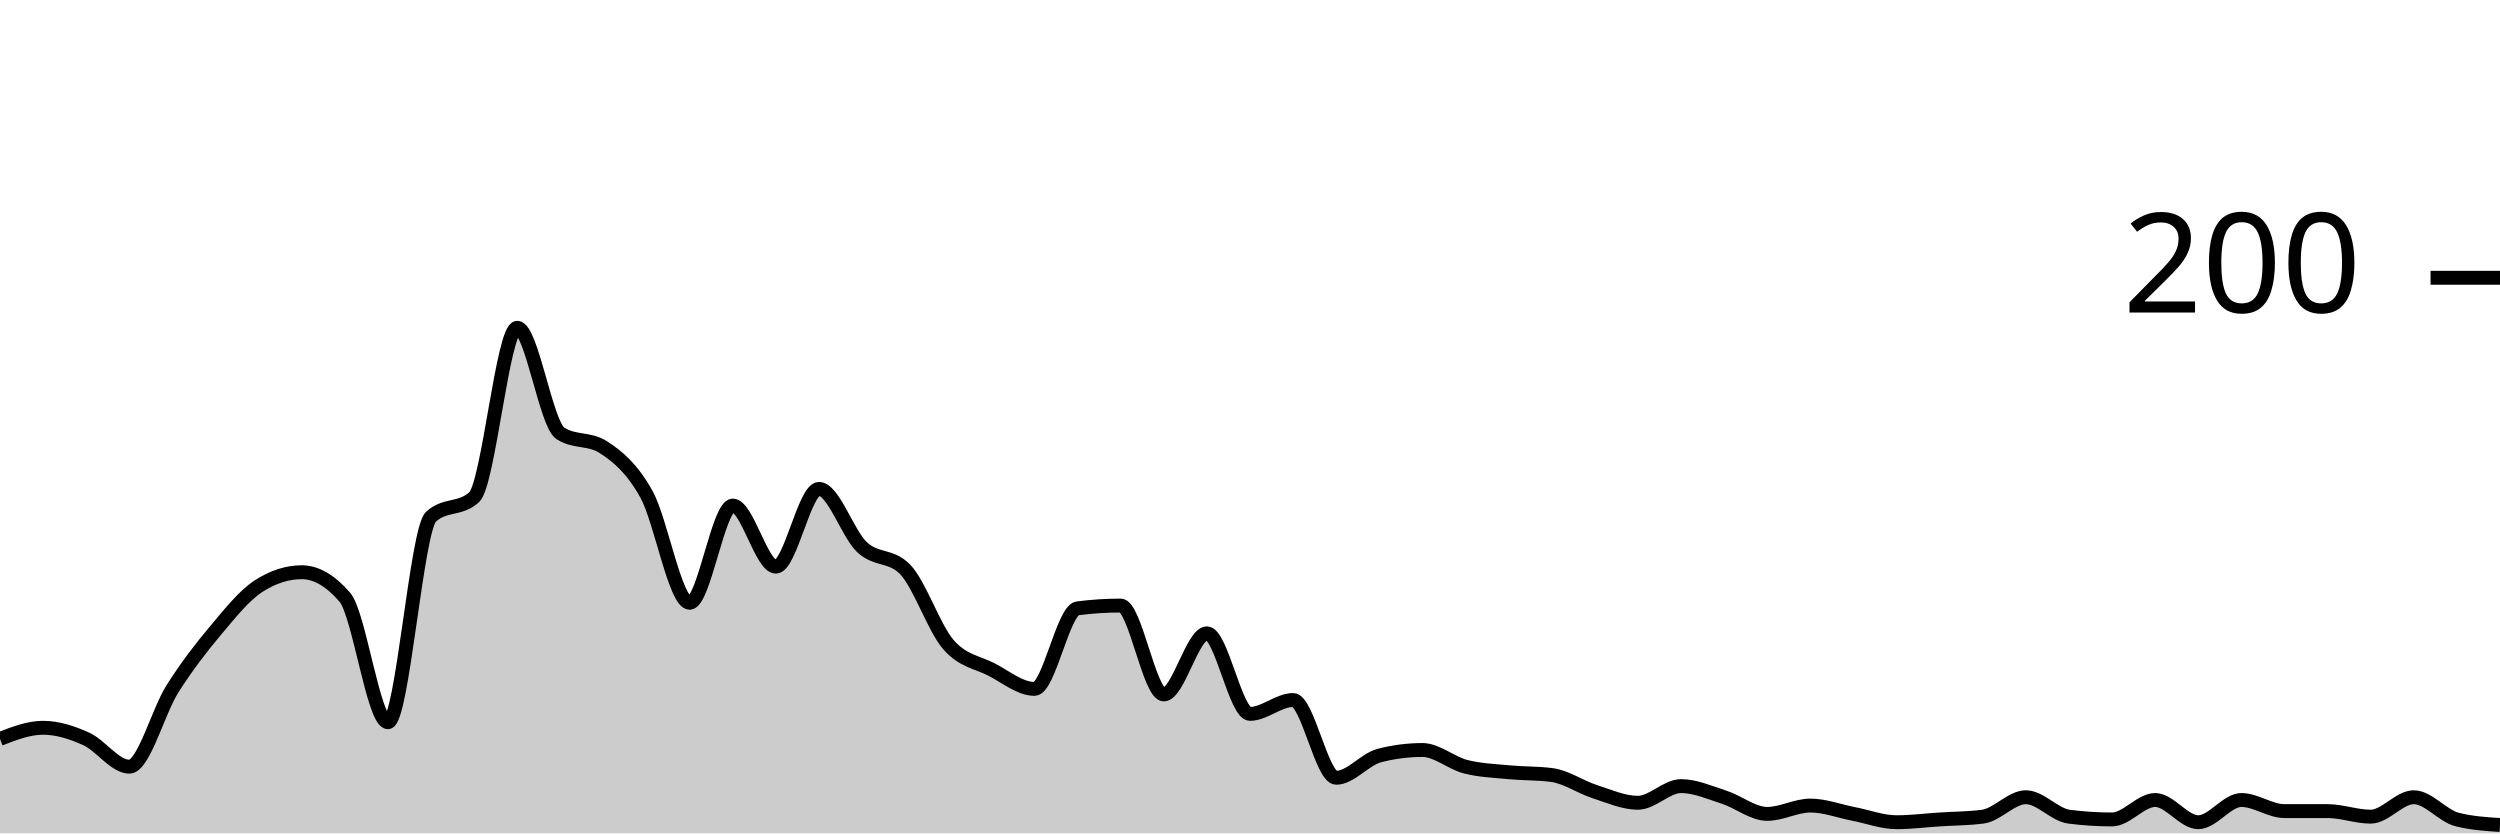
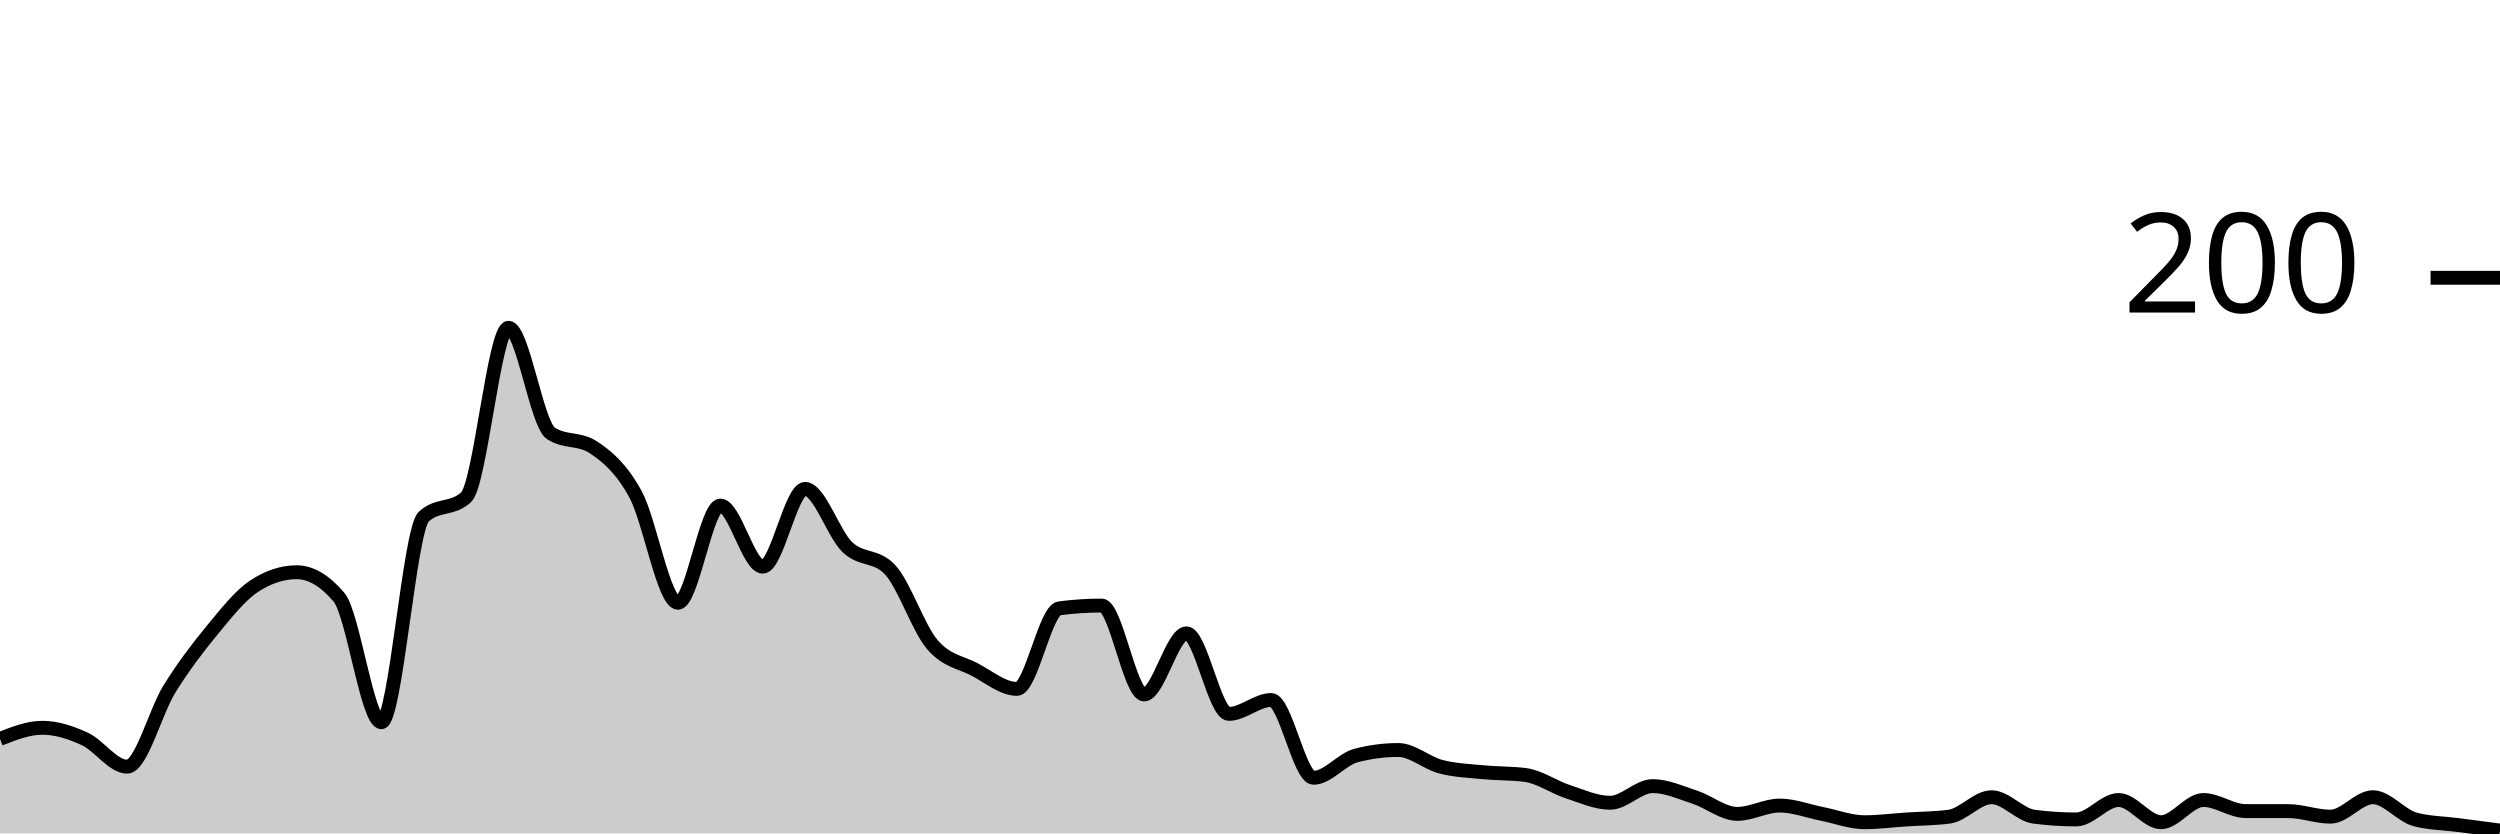
<svg xmlns="http://www.w3.org/2000/svg" viewBox="0 0 180 60">
  <g transform="translate(0,20)">
-     <path class="area" fill="rgba(0, 0, 0, 0.2)" d="M0,33.2C1.034,32.8,2.069,32.4,3.103,32.4C4.138,32.4,5.172,32.733,6.207,33.2C7.241,33.667,8.276,35.2,9.31,35.2C10.345,35.2,11.379,31.233,12.414,29.6C13.448,27.967,14.483,26.633,15.517,25.4C16.552,24.167,17.586,22.867,18.621,22.2C19.655,21.533,20.69,21.2,21.724,21.2C22.759,21.2,23.793,21.8,24.828,23C25.862,24.2,26.897,32,27.931,32C28.966,32,30,18.133,31.034,17.2C32.069,16.267,33.103,16.733,34.138,15.8C35.172,14.867,36.207,3.6,37.241,3.6C38.276,3.6,39.31,10.533,40.345,11.2C41.379,11.867,42.414,11.533,43.448,12.2C44.483,12.867,45.517,13.733,46.552,15.6C47.586,17.467,48.621,23.4,49.655,23.4C50.69,23.4,51.724,16.4,52.759,16.4C53.793,16.4,54.828,20.8,55.862,20.8C56.897,20.8,57.931,15.2,58.966,15.2C60,15.2,61.034,18.433,62.069,19.4C63.103,20.367,64.138,19.933,65.172,21C66.207,22.067,67.241,25.2,68.276,26.4C69.31,27.6,70.345,27.667,71.379,28.2C72.414,28.733,73.448,29.6,74.483,29.6C75.517,29.6,76.552,23.933,77.586,23.8C78.621,23.667,79.655,23.6,80.69,23.6C81.724,23.6,82.759,30,83.793,30C84.828,30,85.862,25.6,86.897,25.6C87.931,25.6,88.966,31.4,90,31.4C91.034,31.4,92.069,30.4,93.103,30.4C94.138,30.4,95.172,36,96.207,36C97.241,36,98.276,34.667,99.31,34.4C100.345,34.133,101.379,34,102.414,34C103.448,34,104.483,34.933,105.517,35.2C106.552,35.467,107.586,35.5,108.621,35.6C109.655,35.7,110.69,35.667,111.724,35.8C112.759,35.933,113.793,36.667,114.828,37C115.862,37.333,116.897,37.8,117.931,37.8C118.966,37.8,120,36.6,121.034,36.6C122.069,36.6,123.103,37.067,124.138,37.4C125.172,37.733,126.207,38.6,127.241,38.6C128.276,38.6,129.31,38,130.345,38C131.379,38,132.414,38.4,133.448,38.6C134.483,38.8,135.517,39.2,136.552,39.2C137.586,39.2,138.621,39.067,139.655,39C140.69,38.933,141.724,38.933,142.759,38.8C143.793,38.667,144.828,37.4,145.862,37.4C146.897,37.4,147.931,38.667,148.966,38.8C150,38.933,151.034,39,152.069,39C153.103,39,154.138,37.6,155.172,37.6C156.207,37.6,157.241,39.2,158.276,39.2C159.31,39.2,160.345,37.6,161.379,37.6C162.414,37.6,163.448,38.4,164.483,38.4C165.517,38.4,166.552,38.4,167.586,38.4C168.621,38.4,169.655,38.8,170.69,38.8C171.724,38.8,172.759,37.4,173.793,37.4C174.828,37.4,175.862,38.733,176.897,39C177.931,39.267,178.966,39.333,180,39.4L180,40C178.966,40,177.931,40,176.897,40C175.862,40,174.828,40,173.793,40C172.759,40,171.724,40,170.69,40C169.655,40,168.621,40,167.586,40C166.552,40,165.517,40,164.483,40C163.448,40,162.414,40,161.379,40C160.345,40,159.31,40,158.276,40C157.241,40,156.207,40,155.172,40C154.138,40,153.103,40,152.069,40C151.034,40,150,40,148.966,40C147.931,40,146.897,40,145.862,40C144.828,40,143.793,40,142.759,40C141.724,40,140.69,40,139.655,40C138.621,40,137.586,40,136.552,40C135.517,40,134.483,40,133.448,40C132.414,40,131.379,40,130.345,40C129.31,40,128.276,40,127.241,40C126.207,40,125.172,40,124.138,40C123.103,40,122.069,40,121.034,40C120,40,118.966,40,117.931,40C116.897,40,115.862,40,114.828,40C113.793,40,112.759,40,111.724,40C110.69,40,109.655,40,108.621,40C107.586,40,106.552,40,105.517,40C104.483,40,103.448,40,102.414,40C101.379,40,100.345,40,99.31,40C98.276,40,97.241,40,96.207,40C95.172,40,94.138,40,93.103,40C92.069,40,91.034,40,90,40C88.966,40,87.931,40,86.897,40C85.862,40,84.828,40,83.793,40C82.759,40,81.724,40,80.69,40C79.655,40,78.621,40,77.586,40C76.552,40,75.517,40,74.483,40C73.448,40,72.414,40,71.379,40C70.345,40,69.31,40,68.276,40C67.241,40,66.207,40,65.172,40C64.138,40,63.103,40,62.069,40C61.034,40,60,40,58.966,40C57.931,40,56.897,40,55.862,40C54.828,40,53.793,40,52.759,40C51.724,40,50.69,40,49.655,40C48.621,40,47.586,40,46.552,40C45.517,40,44.483,40,43.448,40C42.414,40,41.379,40,40.345,40C39.31,40,38.276,40,37.241,40C36.207,40,35.172,40,34.138,40C33.103,40,32.069,40,31.034,40C30,40,28.966,40,27.931,40C26.897,40,25.862,40,24.828,40C23.793,40,22.759,40,21.724,40C20.69,40,19.655,40,18.621,40C17.586,40,16.552,40,15.517,40C14.483,40,13.448,40,12.414,40C11.379,40,10.345,40,9.31,40C8.276,40,7.241,40,6.207,40C5.172,40,4.138,40,3.103,40C2.069,40,1.034,40,0,40Z" />
-     <path class="line" stroke="black" fill="none" d="M0,33.2C1.034,32.8,2.069,32.4,3.103,32.4C4.138,32.4,5.172,32.733,6.207,33.2C7.241,33.667,8.276,35.2,9.31,35.2C10.345,35.2,11.379,31.233,12.414,29.6C13.448,27.967,14.483,26.633,15.517,25.4C16.552,24.167,17.586,22.867,18.621,22.2C19.655,21.533,20.69,21.2,21.724,21.2C22.759,21.2,23.793,21.8,24.828,23C25.862,24.2,26.897,32,27.931,32C28.966,32,30,18.133,31.034,17.2C32.069,16.267,33.103,16.733,34.138,15.8C35.172,14.867,36.207,3.6,37.241,3.6C38.276,3.6,39.31,10.533,40.345,11.2C41.379,11.867,42.414,11.533,43.448,12.2C44.483,12.867,45.517,13.733,46.552,15.6C47.586,17.467,48.621,23.4,49.655,23.4C50.69,23.4,51.724,16.4,52.759,16.4C53.793,16.4,54.828,20.8,55.862,20.8C56.897,20.8,57.931,15.2,58.966,15.2C60,15.2,61.034,18.433,62.069,19.4C63.103,20.367,64.138,19.933,65.172,21C66.207,22.067,67.241,25.2,68.276,26.4C69.31,27.6,70.345,27.667,71.379,28.2C72.414,28.733,73.448,29.6,74.483,29.6C75.517,29.6,76.552,23.933,77.586,23.8C78.621,23.667,79.655,23.6,80.69,23.6C81.724,23.6,82.759,30,83.793,30C84.828,30,85.862,25.6,86.897,25.6C87.931,25.6,88.966,31.4,90,31.4C91.034,31.4,92.069,30.4,93.103,30.4C94.138,30.4,95.172,36,96.207,36C97.241,36,98.276,34.667,99.31,34.4C100.345,34.133,101.379,34,102.414,34C103.448,34,104.483,34.933,105.517,35.2C106.552,35.467,107.586,35.5,108.621,35.6C109.655,35.7,110.69,35.667,111.724,35.8C112.759,35.933,113.793,36.667,114.828,37C115.862,37.333,116.897,37.8,117.931,37.8C118.966,37.8,120,36.6,121.034,36.6C122.069,36.6,123.103,37.067,124.138,37.4C125.172,37.733,126.207,38.6,127.241,38.6C128.276,38.6,129.31,38,130.345,38C131.379,38,132.414,38.4,133.448,38.6C134.483,38.8,135.517,39.2,136.552,39.2C137.586,39.2,138.621,39.067,139.655,39C140.69,38.933,141.724,38.933,142.759,38.8C143.793,38.667,144.828,37.4,145.862,37.4C146.897,37.4,147.931,38.667,148.966,38.8C150,38.933,151.034,39,152.069,39C153.103,39,154.138,37.6,155.172,37.6C156.207,37.6,157.241,39.2,158.276,39.2C159.31,39.2,160.345,37.6,161.379,37.6C162.414,37.6,163.448,38.4,164.483,38.4C165.517,38.4,166.552,38.4,167.586,38.4C168.621,38.4,169.655,38.8,170.69,38.8C171.724,38.8,172.759,37.4,173.793,37.4C174.828,37.4,175.862,38.733,176.897,39C177.931,39.267,178.966,39.333,180,39.4" />
+     <path class="area" fill="rgba(0, 0, 0, 0.2)" d="M0,33.2C1.017,32.8,2.034,32.4,3.051,32.4C4.068,32.4,5.085,32.733,6.102,33.2C7.119,33.667,8.136,35.2,9.153,35.2C10.169,35.2,11.186,31.233,12.203,29.6C13.22,27.967,14.237,26.633,15.254,25.4C16.271,24.167,17.288,22.867,18.305,22.2C19.322,21.533,20.339,21.2,21.356,21.2C22.373,21.2,23.39,21.8,24.407,23C25.424,24.2,26.441,32,27.458,32C28.475,32,29.492,18.133,30.508,17.2C31.525,16.267,32.542,16.733,33.559,15.8C34.576,14.867,35.593,3.6,36.61,3.6C37.627,3.6,38.644,10.533,39.661,11.2C40.678,11.867,41.695,11.533,42.712,12.2C43.729,12.867,44.746,13.733,45.763,15.6C46.78,17.467,47.797,23.4,48.814,23.4C49.831,23.4,50.847,16.4,51.864,16.4C52.881,16.4,53.898,20.8,54.915,20.8C55.932,20.8,56.949,15.2,57.966,15.2C58.983,15.2,60,18.433,61.017,19.4C62.034,20.367,63.051,19.933,64.068,21C65.085,22.067,66.102,25.2,67.119,26.4C68.136,27.6,69.153,27.667,70.169,28.2C71.186,28.733,72.203,29.6,73.22,29.6C74.237,29.6,75.254,23.933,76.271,23.8C77.288,23.667,78.305,23.6,79.322,23.6C80.339,23.6,81.356,30,82.373,30C83.39,30,84.407,25.6,85.424,25.6C86.441,25.6,87.458,31.4,88.475,31.4C89.492,31.4,90.508,30.4,91.525,30.4C92.542,30.4,93.559,36,94.576,36C95.593,36,96.61,34.667,97.627,34.4C98.644,34.133,99.661,34,100.678,34C101.695,34,102.712,34.933,103.729,35.2C104.746,35.467,105.763,35.5,106.78,35.6C107.797,35.7,108.814,35.667,109.831,35.8C110.847,35.933,111.864,36.667,112.881,37C113.898,37.333,114.915,37.8,115.932,37.8C116.949,37.8,117.966,36.6,118.983,36.6C120,36.6,121.017,37.067,122.034,37.4C123.051,37.733,124.068,38.6,125.085,38.6C126.102,38.6,127.119,38,128.136,38C129.153,38,130.169,38.4,131.186,38.6C132.203,38.8,133.22,39.2,134.237,39.2C135.254,39.2,136.271,39.067,137.288,39C138.305,38.933,139.322,38.933,140.339,38.8C141.356,38.667,142.373,37.4,143.39,37.4C144.407,37.4,145.424,38.667,146.441,38.8C147.458,38.933,148.475,39,149.492,39C150.508,39,151.525,37.6,152.542,37.6C153.559,37.6,154.576,39.2,155.593,39.2C156.61,39.2,157.627,37.6,158.644,37.6C159.661,37.6,160.678,38.4,161.695,38.4C162.712,38.4,163.729,38.4,164.746,38.4C165.763,38.4,166.78,38.8,167.797,38.8C168.814,38.8,169.831,37.4,170.847,37.4C171.864,37.4,172.881,38.733,173.898,39C174.915,39.267,175.932,39.267,176.949,39.4C177.966,39.533,178.983,39.667,180,39.8L180,40C178.983,40,177.966,40,176.949,40C175.932,40,174.915,40,173.898,40C172.881,40,171.864,40,170.847,40C169.831,40,168.814,40,167.797,40C166.78,40,165.763,40,164.746,40C163.729,40,162.712,40,161.695,40C160.678,40,159.661,40,158.644,40C157.627,40,156.61,40,155.593,40C154.576,40,153.559,40,152.542,40C151.525,40,150.508,40,149.492,40C148.475,40,147.458,40,146.441,40C145.424,40,144.407,40,143.39,40C142.373,40,141.356,40,140.339,40C139.322,40,138.305,40,137.288,40C136.271,40,135.254,40,134.237,40C133.22,40,132.203,40,131.186,40C130.169,40,129.153,40,128.136,40C127.119,40,126.102,40,125.085,40C124.068,40,123.051,40,122.034,40C121.017,40,120,40,118.983,40C117.966,40,116.949,40,115.932,40C114.915,40,113.898,40,112.881,40C111.864,40,110.847,40,109.831,40C108.814,40,107.797,40,106.78,40C105.763,40,104.746,40,103.729,40C102.712,40,101.695,40,100.678,40C99.661,40,98.644,40,97.627,40C96.61,40,95.593,40,94.576,40C93.559,40,92.542,40,91.525,40C90.508,40,89.492,40,88.475,40C87.458,40,86.441,40,85.424,40C84.407,40,83.39,40,82.373,40C81.356,40,80.339,40,79.322,40C78.305,40,77.288,40,76.271,40C75.254,40,74.237,40,73.22,40C72.203,40,71.186,40,70.169,40C69.153,40,68.136,40,67.119,40C66.102,40,65.085,40,64.068,40C63.051,40,62.034,40,61.017,40C60,40,58.983,40,57.966,40C56.949,40,55.932,40,54.915,40C53.898,40,52.881,40,51.864,40C50.847,40,49.831,40,48.814,40C47.797,40,46.78,40,45.763,40C44.746,40,43.729,40,42.712,40C41.695,40,40.678,40,39.661,40C38.644,40,37.627,40,36.61,40C35.593,40,34.576,40,33.559,40C32.542,40,31.525,40,30.508,40C29.492,40,28.475,40,27.458,40C26.441,40,25.424,40,24.407,40C23.39,40,22.373,40,21.356,40C20.339,40,19.322,40,18.305,40C17.288,40,16.271,40,15.254,40C14.237,40,13.22,40,12.203,40C11.186,40,10.169,40,9.153,40C8.136,40,7.119,40,6.102,40C5.085,40,4.068,40,3.051,40C2.034,40,1.017,40,0,40Z" />
+     <path class="line" stroke="black" fill="none" d="M0,33.2C1.017,32.8,2.034,32.4,3.051,32.4C4.068,32.4,5.085,32.733,6.102,33.2C7.119,33.667,8.136,35.2,9.153,35.2C10.169,35.2,11.186,31.233,12.203,29.6C13.22,27.967,14.237,26.633,15.254,25.4C16.271,24.167,17.288,22.867,18.305,22.2C19.322,21.533,20.339,21.2,21.356,21.2C22.373,21.2,23.39,21.8,24.407,23C25.424,24.2,26.441,32,27.458,32C28.475,32,29.492,18.133,30.508,17.2C31.525,16.267,32.542,16.733,33.559,15.8C34.576,14.867,35.593,3.6,36.61,3.6C37.627,3.6,38.644,10.533,39.661,11.2C40.678,11.867,41.695,11.533,42.712,12.2C43.729,12.867,44.746,13.733,45.763,15.6C46.78,17.467,47.797,23.4,48.814,23.4C49.831,23.4,50.847,16.4,51.864,16.4C52.881,16.4,53.898,20.8,54.915,20.8C55.932,20.8,56.949,15.2,57.966,15.2C58.983,15.2,60,18.433,61.017,19.4C62.034,20.367,63.051,19.933,64.068,21C65.085,22.067,66.102,25.2,67.119,26.4C68.136,27.6,69.153,27.667,70.169,28.2C71.186,28.733,72.203,29.6,73.22,29.6C74.237,29.6,75.254,23.933,76.271,23.8C77.288,23.667,78.305,23.6,79.322,23.6C80.339,23.6,81.356,30,82.373,30C83.39,30,84.407,25.6,85.424,25.6C86.441,25.6,87.458,31.4,88.475,31.4C89.492,31.4,90.508,30.4,91.525,30.4C92.542,30.4,93.559,36,94.576,36C95.593,36,96.61,34.667,97.627,34.4C98.644,34.133,99.661,34,100.678,34C101.695,34,102.712,34.933,103.729,35.2C104.746,35.467,105.763,35.5,106.78,35.6C107.797,35.7,108.814,35.667,109.831,35.8C110.847,35.933,111.864,36.667,112.881,37C113.898,37.333,114.915,37.8,115.932,37.8C116.949,37.8,117.966,36.6,118.983,36.6C120,36.6,121.017,37.067,122.034,37.4C123.051,37.733,124.068,38.6,125.085,38.6C126.102,38.6,127.119,38,128.136,38C129.153,38,130.169,38.4,131.186,38.6C132.203,38.8,133.22,39.2,134.237,39.2C135.254,39.2,136.271,39.067,137.288,39C138.305,38.933,139.322,38.933,140.339,38.8C141.356,38.667,142.373,37.4,143.39,37.4C144.407,37.4,145.424,38.667,146.441,38.8C147.458,38.933,148.475,39,149.492,39C150.508,39,151.525,37.6,152.542,37.6C153.559,37.6,154.576,39.2,155.593,39.2C156.61,39.2,157.627,37.6,158.644,37.6C159.661,37.6,160.678,38.4,161.695,38.4C162.712,38.4,163.729,38.4,164.746,38.4C165.763,38.4,166.78,38.8,167.797,38.8C168.814,38.8,169.831,37.4,170.847,37.4C171.864,37.4,172.881,38.733,173.898,39C174.915,39.267,175.932,39.267,176.949,39.4C177.966,39.533,178.983,39.667,180,39.8" />
    <path class="axis-ceiling" stroke-width="1" stroke="black" fill="none" d="M175,0L180,0" />
    <text class="axis-ceiling-label" font-family="sans-serif" text-anchor="end" font-size="10px" x="170" y="2.5">200</text>
  </g>
</svg>
